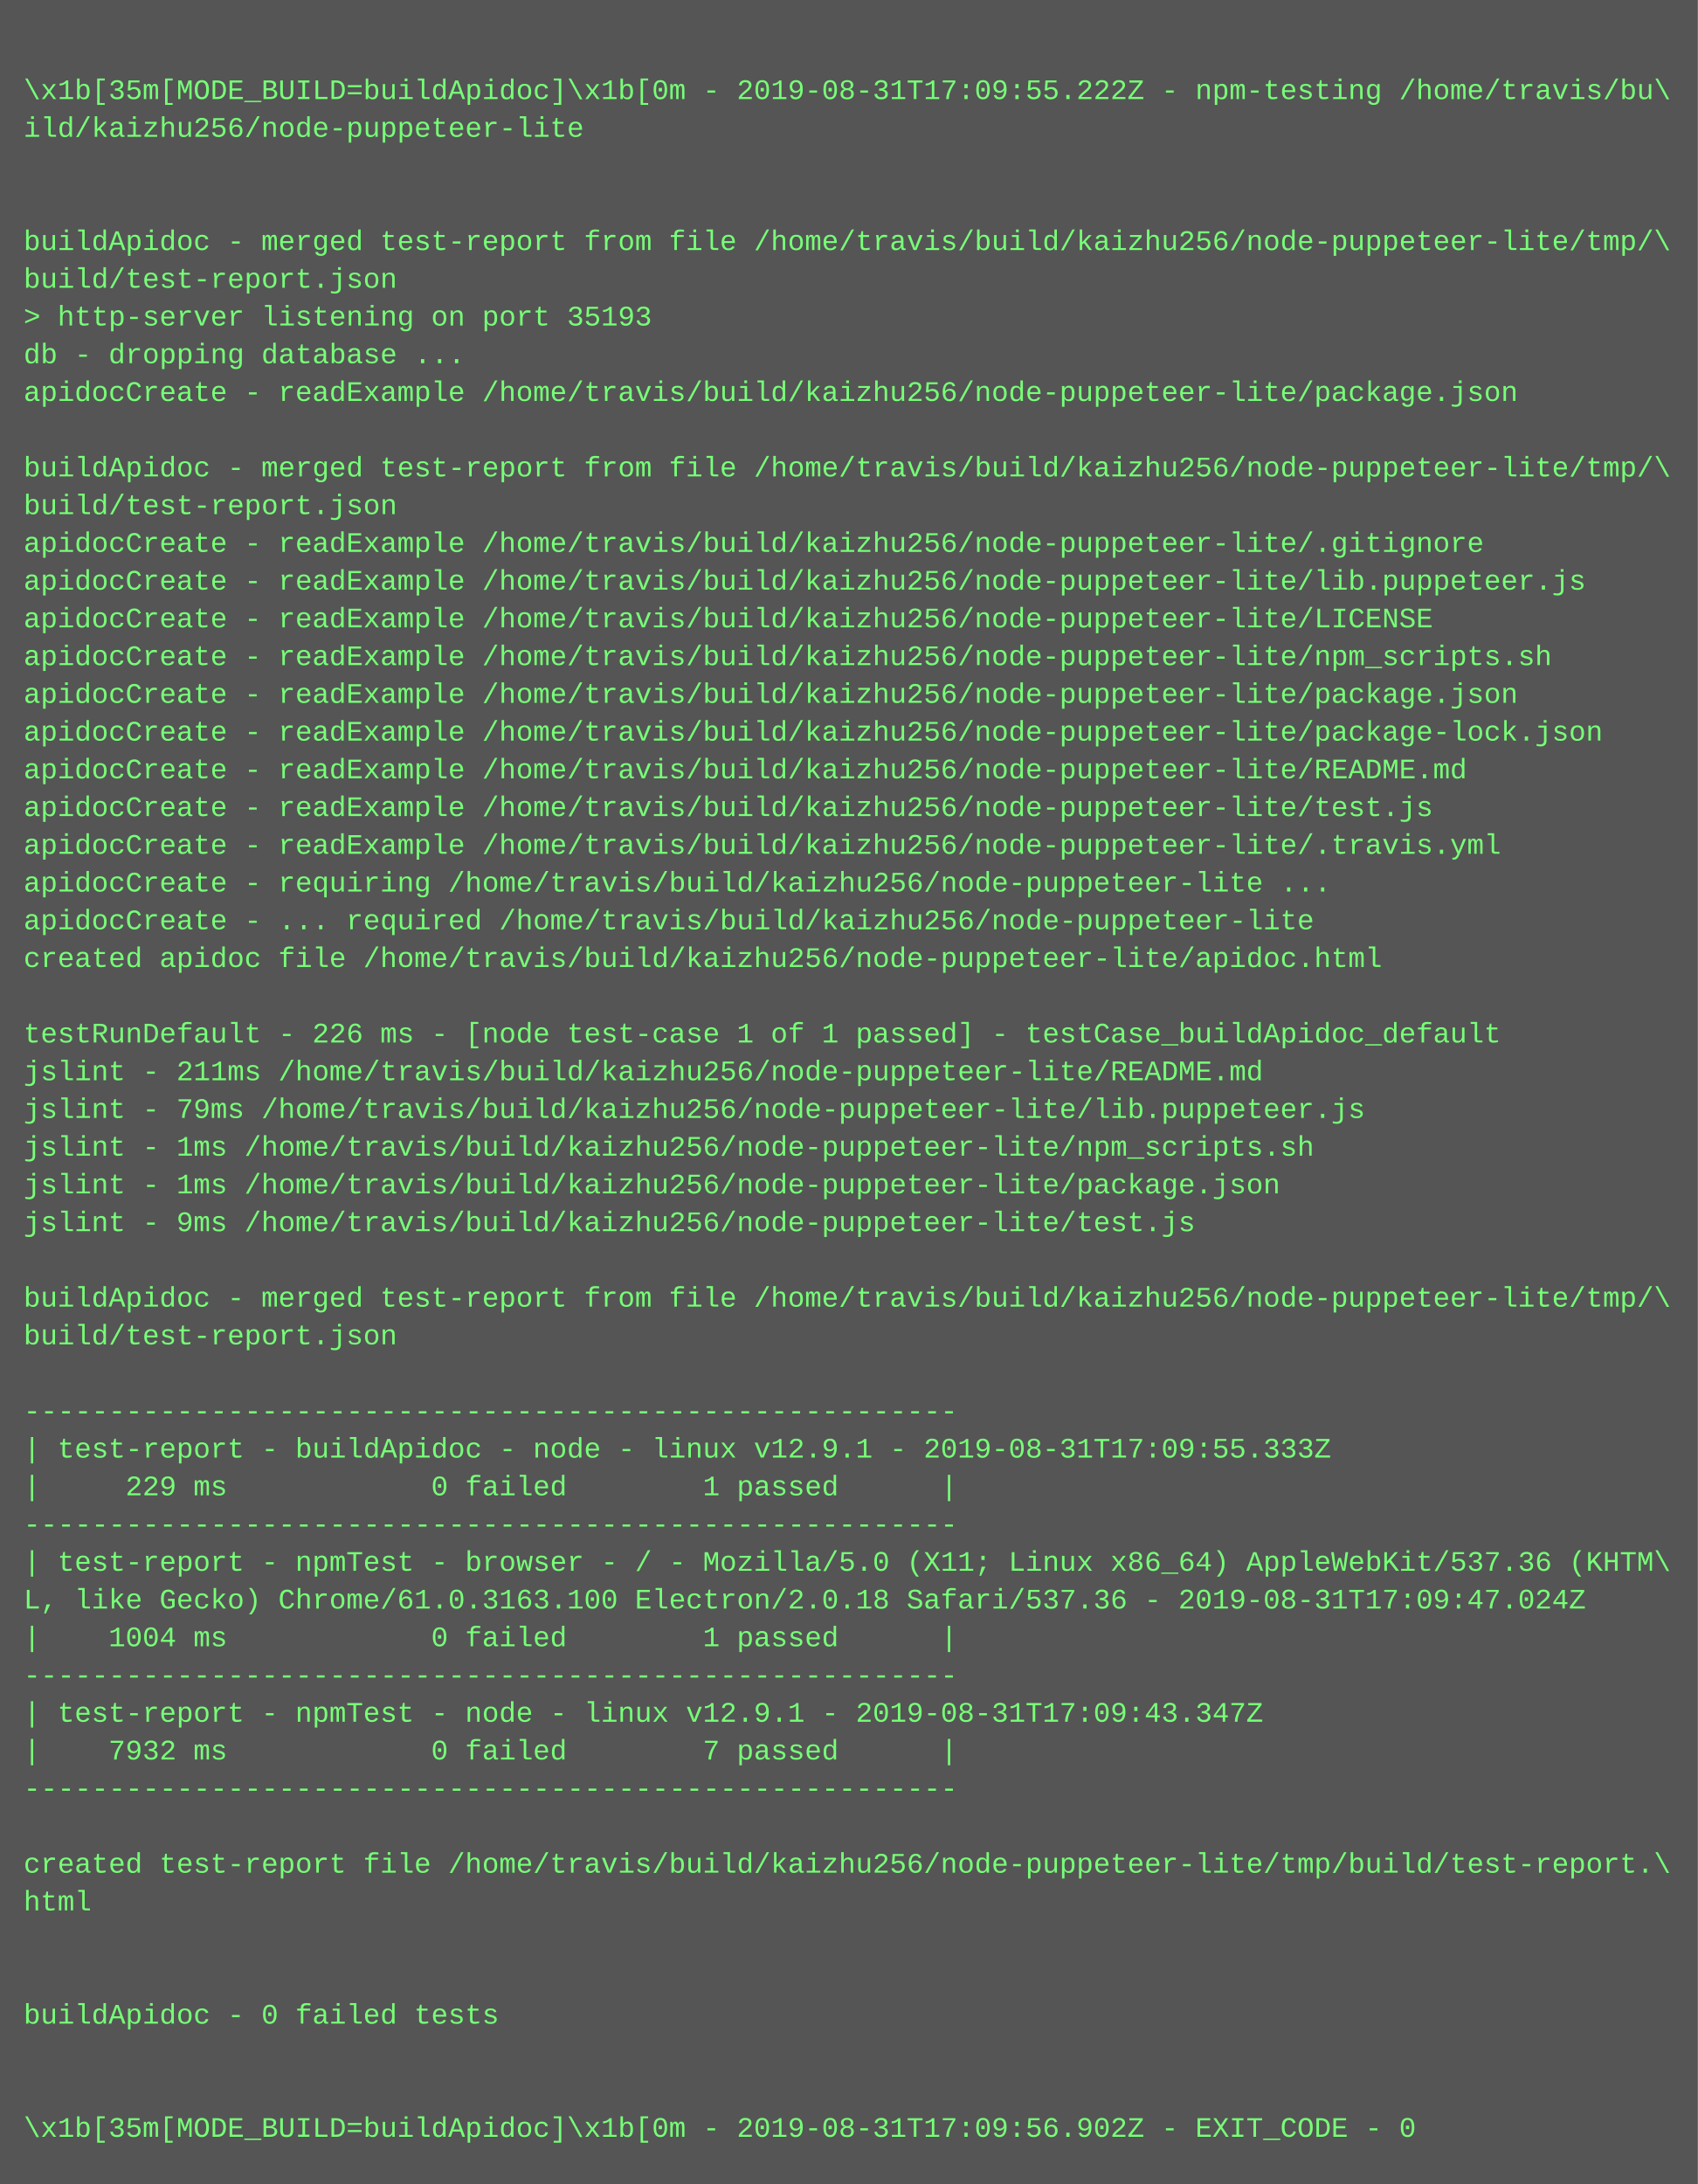
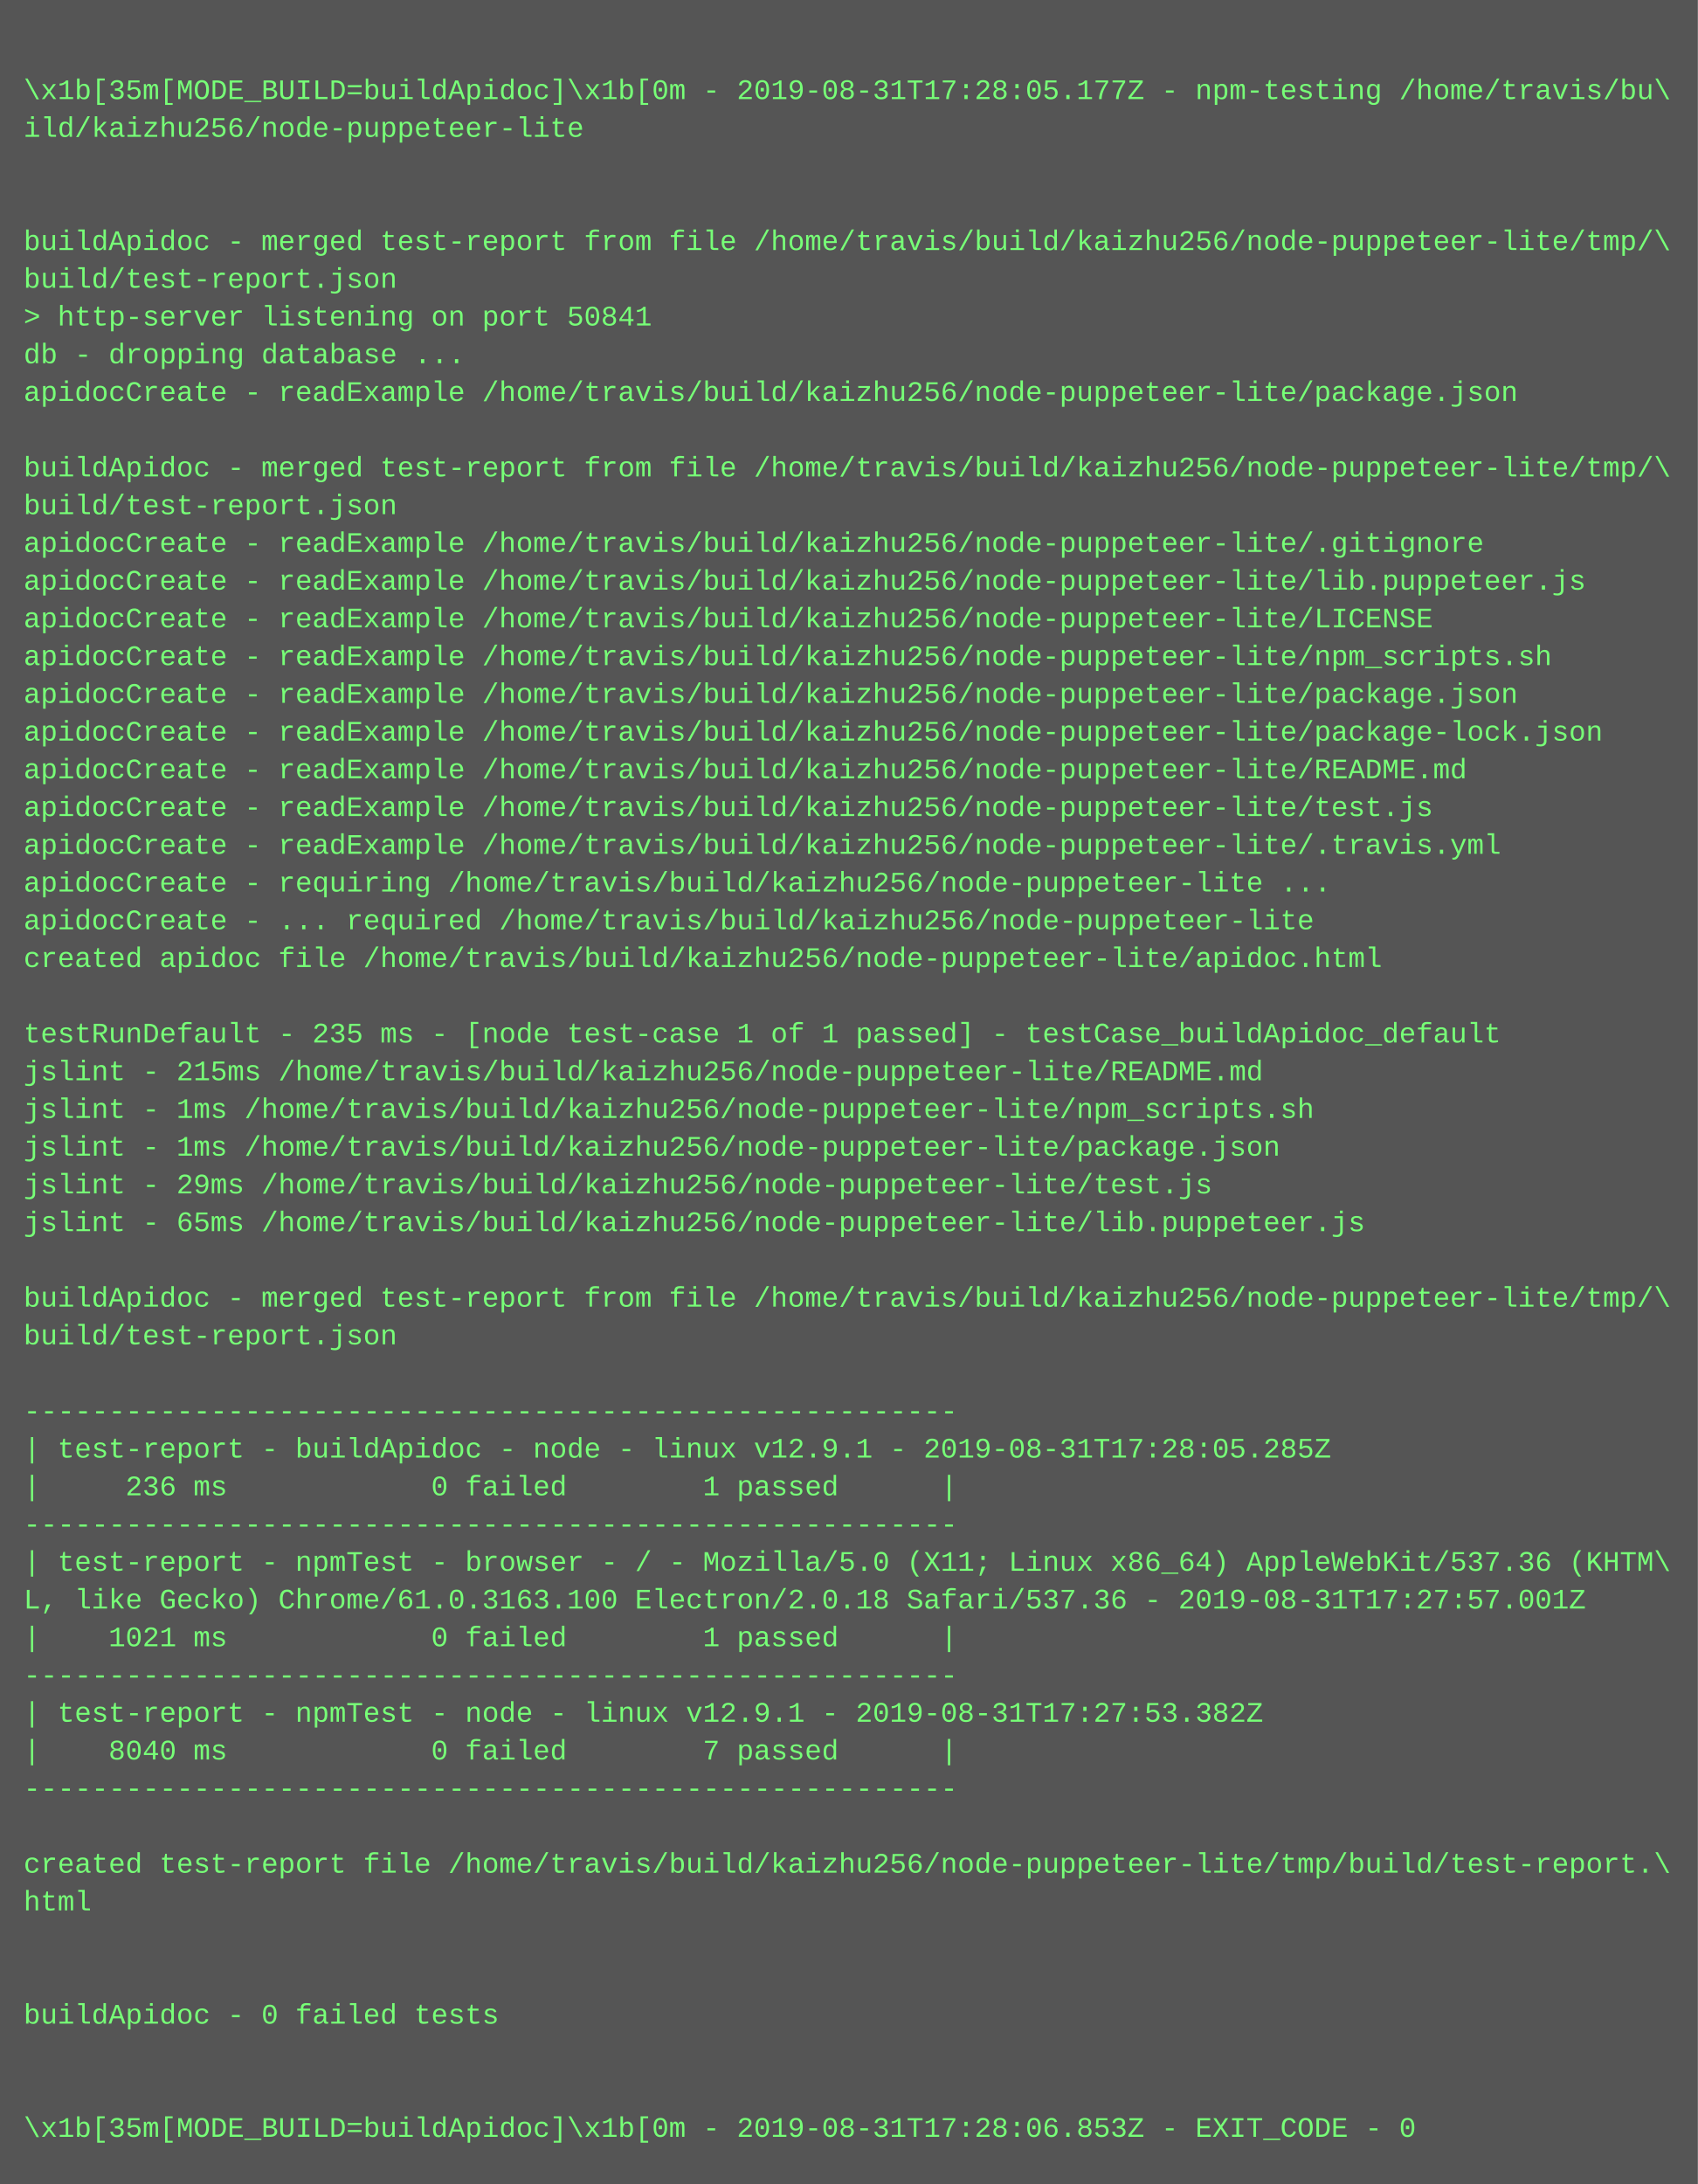
<svg xmlns="http://www.w3.org/2000/svg" height="926" width="720">
  <rect height="926" fill="#555" width="720" />
  <text fill="#7f7" font-family="Courier New" font-size="12" xml:space="preserve">
    <tspan x="10" y="26" />
-     <tspan x="10" y="42">\x1b[35m[MODE_BUILD=buildApidoc]\x1b[0m - 2019-08-31T17:09:55.222Z - npm-testing /home/travis/bu\</tspan>
+     <tspan x="10" y="42">\x1b[35m[MODE_BUILD=buildApidoc]\x1b[0m - 2019-08-31T17:28:05.177Z - npm-testing /home/travis/bu\</tspan>
    <tspan x="10" y="58">ild/kaizhu256/node-puppeteer-lite</tspan>
    <tspan x="10" y="74" />
    <tspan x="10" y="90" />
    <tspan x="10" y="106">buildApidoc - merged test-report from file /home/travis/build/kaizhu256/node-puppeteer-lite/tmp/\</tspan>
    <tspan x="10" y="122">build/test-report.json</tspan>
-     <tspan x="10" y="138">&gt; http-server listening on port 35193</tspan>
+     <tspan x="10" y="138">&gt; http-server listening on port 50841</tspan>
    <tspan x="10" y="154">db - dropping database ...</tspan>
    <tspan x="10" y="170">apidocCreate - readExample /home/travis/build/kaizhu256/node-puppeteer-lite/package.json</tspan>
    <tspan x="10" y="186" />
    <tspan x="10" y="202">buildApidoc - merged test-report from file /home/travis/build/kaizhu256/node-puppeteer-lite/tmp/\</tspan>
    <tspan x="10" y="218">build/test-report.json</tspan>
    <tspan x="10" y="234">apidocCreate - readExample /home/travis/build/kaizhu256/node-puppeteer-lite/.gitignore</tspan>
    <tspan x="10" y="250">apidocCreate - readExample /home/travis/build/kaizhu256/node-puppeteer-lite/lib.puppeteer.js</tspan>
    <tspan x="10" y="266">apidocCreate - readExample /home/travis/build/kaizhu256/node-puppeteer-lite/LICENSE</tspan>
    <tspan x="10" y="282">apidocCreate - readExample /home/travis/build/kaizhu256/node-puppeteer-lite/npm_scripts.sh</tspan>
    <tspan x="10" y="298">apidocCreate - readExample /home/travis/build/kaizhu256/node-puppeteer-lite/package.json</tspan>
    <tspan x="10" y="314">apidocCreate - readExample /home/travis/build/kaizhu256/node-puppeteer-lite/package-lock.json</tspan>
    <tspan x="10" y="330">apidocCreate - readExample /home/travis/build/kaizhu256/node-puppeteer-lite/README.md</tspan>
    <tspan x="10" y="346">apidocCreate - readExample /home/travis/build/kaizhu256/node-puppeteer-lite/test.js</tspan>
    <tspan x="10" y="362">apidocCreate - readExample /home/travis/build/kaizhu256/node-puppeteer-lite/.travis.yml</tspan>
    <tspan x="10" y="378">apidocCreate - requiring /home/travis/build/kaizhu256/node-puppeteer-lite ...</tspan>
    <tspan x="10" y="394">apidocCreate - ... required /home/travis/build/kaizhu256/node-puppeteer-lite</tspan>
    <tspan x="10" y="410">created apidoc file /home/travis/build/kaizhu256/node-puppeteer-lite/apidoc.html</tspan>
    <tspan x="10" y="426" />
-     <tspan x="10" y="442">testRunDefault - 226 ms - [node test-case 1 of 1 passed] - testCase_buildApidoc_default</tspan>
-     <tspan x="10" y="458">jslint - 211ms /home/travis/build/kaizhu256/node-puppeteer-lite/README.md</tspan>
-     <tspan x="10" y="474">jslint - 79ms /home/travis/build/kaizhu256/node-puppeteer-lite/lib.puppeteer.js</tspan>
-     <tspan x="10" y="490">jslint - 1ms /home/travis/build/kaizhu256/node-puppeteer-lite/npm_scripts.sh</tspan>
-     <tspan x="10" y="506">jslint - 1ms /home/travis/build/kaizhu256/node-puppeteer-lite/package.json</tspan>
-     <tspan x="10" y="522">jslint - 9ms /home/travis/build/kaizhu256/node-puppeteer-lite/test.js</tspan>
+     <tspan x="10" y="442">testRunDefault - 235 ms - [node test-case 1 of 1 passed] - testCase_buildApidoc_default</tspan>
+     <tspan x="10" y="458">jslint - 215ms /home/travis/build/kaizhu256/node-puppeteer-lite/README.md</tspan>
+     <tspan x="10" y="474">jslint - 1ms /home/travis/build/kaizhu256/node-puppeteer-lite/npm_scripts.sh</tspan>
+     <tspan x="10" y="490">jslint - 1ms /home/travis/build/kaizhu256/node-puppeteer-lite/package.json</tspan>
+     <tspan x="10" y="506">jslint - 29ms /home/travis/build/kaizhu256/node-puppeteer-lite/test.js</tspan>
+     <tspan x="10" y="522">jslint - 65ms /home/travis/build/kaizhu256/node-puppeteer-lite/lib.puppeteer.js</tspan>
    <tspan x="10" y="538" />
    <tspan x="10" y="554">buildApidoc - merged test-report from file /home/travis/build/kaizhu256/node-puppeteer-lite/tmp/\</tspan>
    <tspan x="10" y="570">build/test-report.json</tspan>
    <tspan x="10" y="586" />
    <tspan x="10" y="602">-------------------------------------------------------</tspan>
-     <tspan x="10" y="618">| test-report - buildApidoc - node - linux v12.9.1 - 2019-08-31T17:09:55.333Z</tspan>
-     <tspan x="10" y="634">|     229 ms            0 failed        1 passed      |</tspan>
+     <tspan x="10" y="618">| test-report - buildApidoc - node - linux v12.9.1 - 2019-08-31T17:28:05.285Z</tspan>
+     <tspan x="10" y="634">|     236 ms            0 failed        1 passed      |</tspan>
    <tspan x="10" y="650">-------------------------------------------------------</tspan>
    <tspan x="10" y="666">| test-report - npmTest - browser - / - Mozilla/5.0 (X11; Linux x86_64) AppleWebKit/537.36 (KHTM\</tspan>
-     <tspan x="10" y="682">L, like Gecko) Chrome/61.0.3163.100 Electron/2.0.18 Safari/537.36 - 2019-08-31T17:09:47.024Z</tspan>
-     <tspan x="10" y="698">|    1004 ms            0 failed        1 passed      |</tspan>
+     <tspan x="10" y="682">L, like Gecko) Chrome/61.0.3163.100 Electron/2.0.18 Safari/537.36 - 2019-08-31T17:27:57.001Z</tspan>
+     <tspan x="10" y="698">|    1021 ms            0 failed        1 passed      |</tspan>
    <tspan x="10" y="714">-------------------------------------------------------</tspan>
-     <tspan x="10" y="730">| test-report - npmTest - node - linux v12.9.1 - 2019-08-31T17:09:43.347Z</tspan>
-     <tspan x="10" y="746">|    7932 ms            0 failed        7 passed      |</tspan>
+     <tspan x="10" y="730">| test-report - npmTest - node - linux v12.9.1 - 2019-08-31T17:27:53.382Z</tspan>
+     <tspan x="10" y="746">|    8040 ms            0 failed        7 passed      |</tspan>
    <tspan x="10" y="762">-------------------------------------------------------</tspan>
    <tspan x="10" y="778" />
    <tspan x="10" y="794">created test-report file /home/travis/build/kaizhu256/node-puppeteer-lite/tmp/build/test-report.\</tspan>
    <tspan x="10" y="810">html</tspan>
    <tspan x="10" y="826" />
    <tspan x="10" y="842" />
    <tspan x="10" y="858">buildApidoc - 0 failed tests</tspan>
    <tspan x="10" y="874" />
    <tspan x="10" y="890" />
-     <tspan x="10" y="906">\x1b[35m[MODE_BUILD=buildApidoc]\x1b[0m - 2019-08-31T17:09:56.902Z - EXIT_CODE - 0</tspan>
+     <tspan x="10" y="906">\x1b[35m[MODE_BUILD=buildApidoc]\x1b[0m - 2019-08-31T17:28:06.853Z - EXIT_CODE - 0</tspan>
  </text>
</svg>
